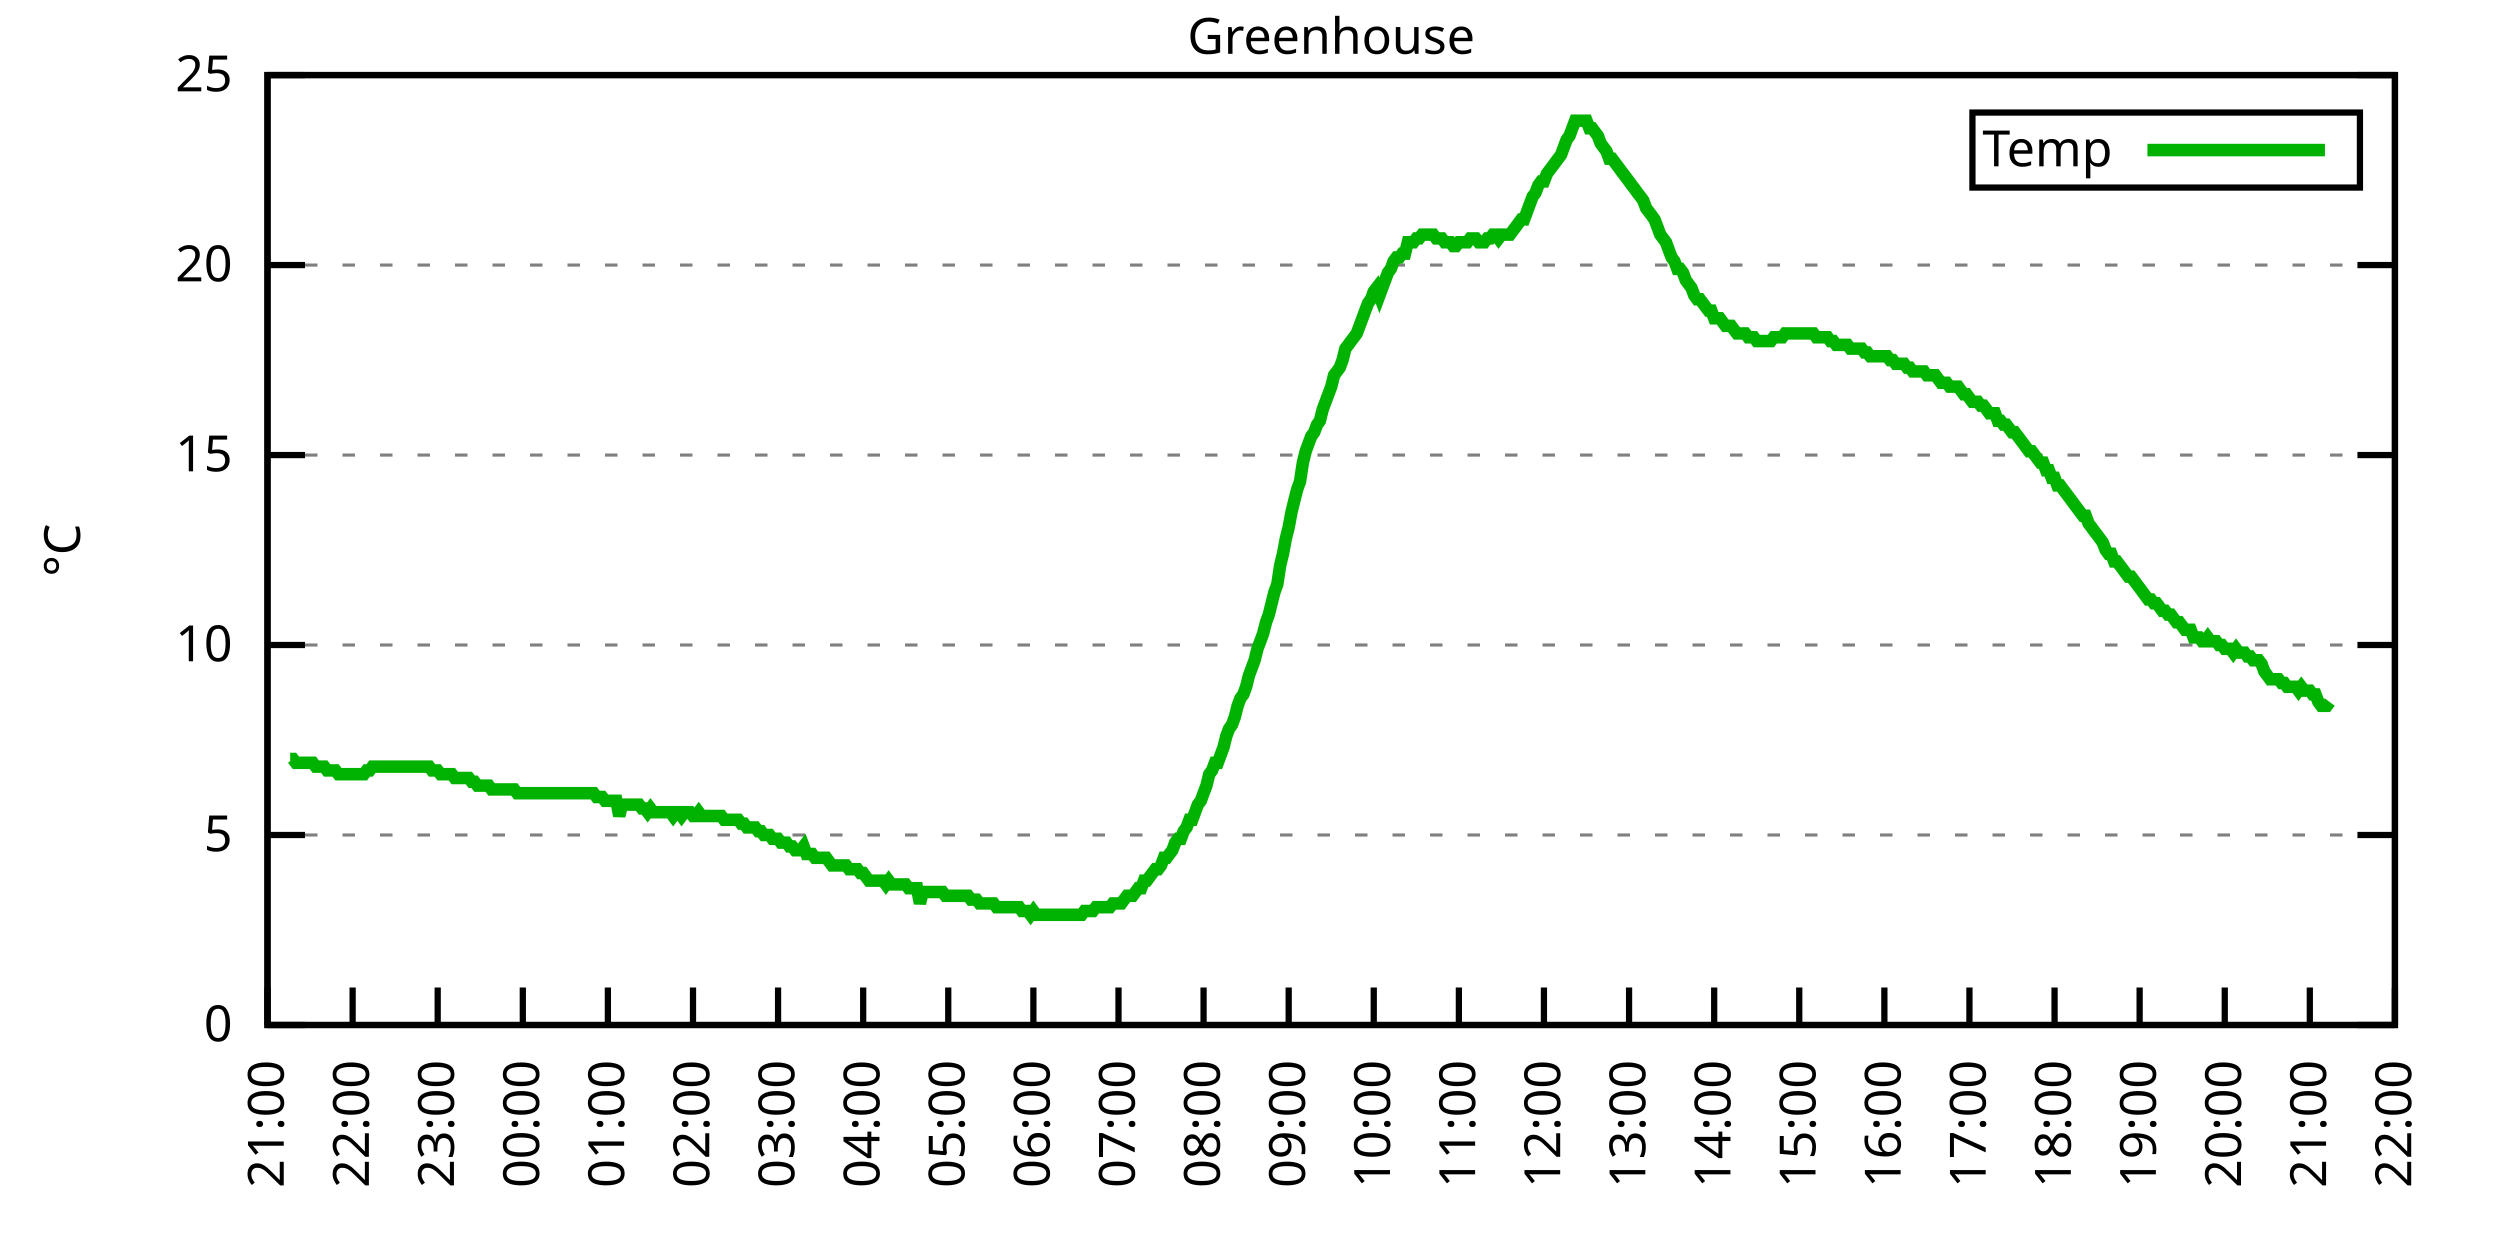
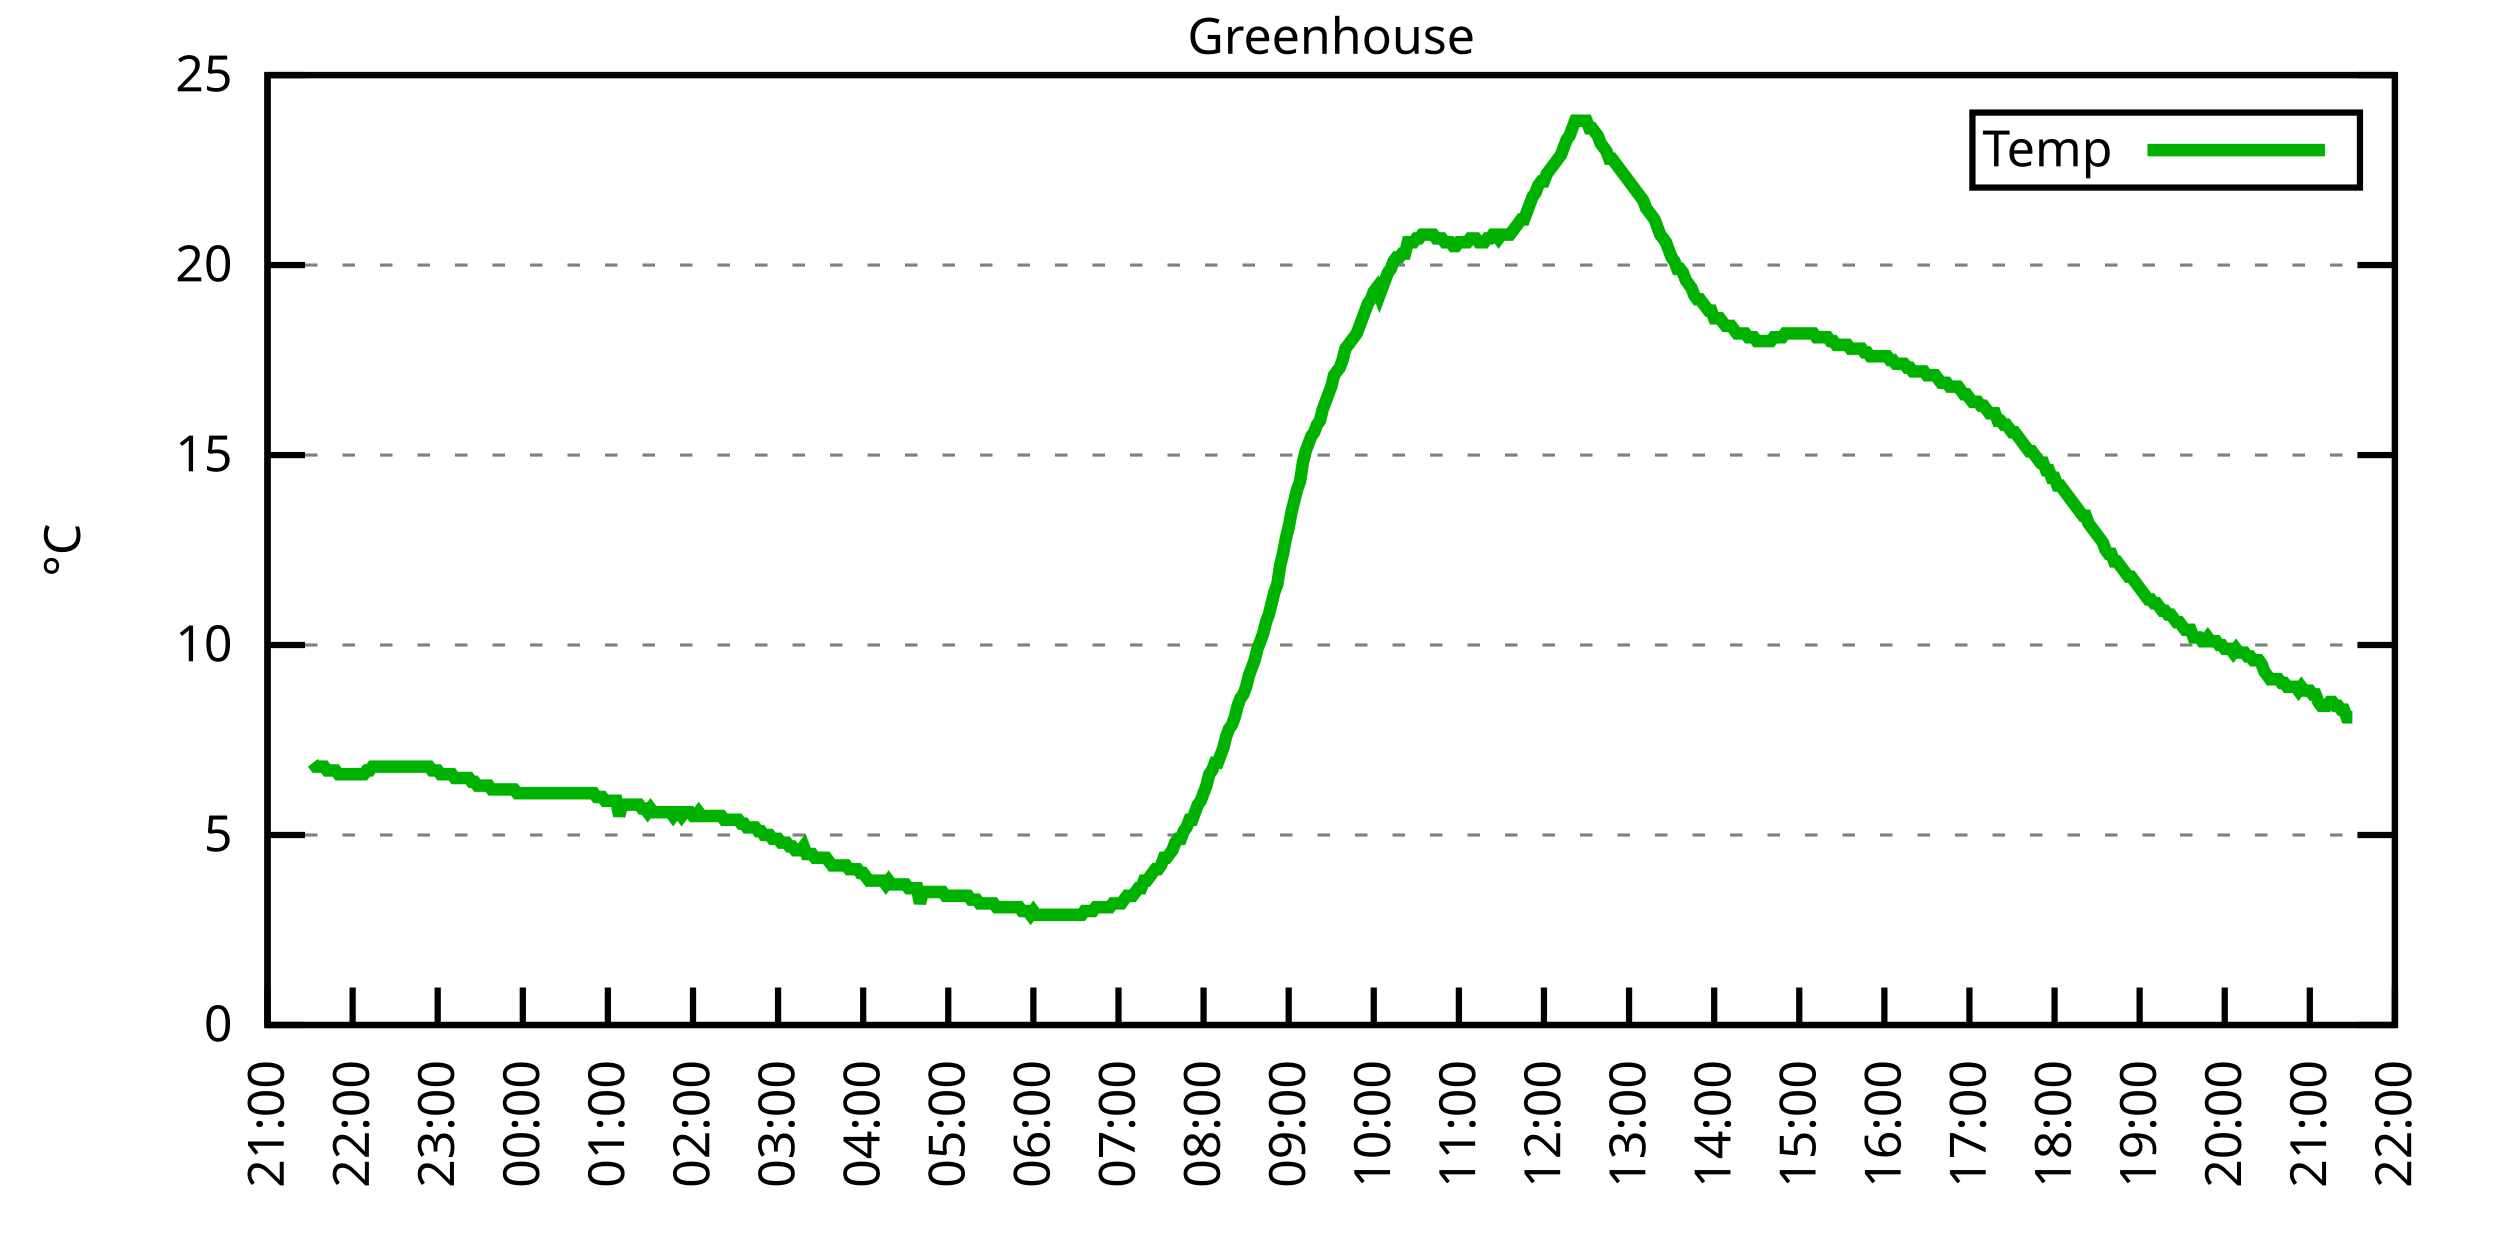
<svg xmlns="http://www.w3.org/2000/svg" xmlns:xlink="http://www.w3.org/1999/xlink" width="400" height="200" viewBox="0 0 400 200">
  <g id="gnuplot_canvas">
    <rect x="0" y="0" width="400" height="200" fill="none" />
    <defs>
      <circle id="gpDot" r="0.5" stroke-width="0.5" stroke="currentColor" />
      <path id="gpPt0" stroke-width="0.333" stroke="currentColor" d="M-1,0 h2 M0,-1 v2" />
      <path id="gpPt1" stroke-width="0.333" stroke="currentColor" d="M-1,-1 L1,1 M1,-1 L-1,1" />
      <path id="gpPt2" stroke-width="0.333" stroke="currentColor" d="M-1,0 L1,0 M0,-1 L0,1 M-1,-1 L1,1 M-1,1 L1,-1" />
      <rect id="gpPt3" stroke-width="0.333" stroke="currentColor" x="-1" y="-1" width="2" height="2" />
      <rect id="gpPt4" stroke-width="0.333" stroke="currentColor" fill="currentColor" x="-1" y="-1" width="2" height="2" />
      <circle id="gpPt5" stroke-width="0.333" stroke="currentColor" cx="0" cy="0" r="1" />
      <use xlink:href="#gpPt5" id="gpPt6" fill="currentColor" stroke="none" />
      <path id="gpPt7" stroke-width="0.333" stroke="currentColor" d="M0,-1.33 L-1.33,0.67 L1.33,0.67 z" />
      <use xlink:href="#gpPt7" id="gpPt8" fill="currentColor" stroke="none" />
      <use xlink:href="#gpPt7" id="gpPt9" stroke="currentColor" transform="rotate(180)" />
      <use xlink:href="#gpPt9" id="gpPt10" fill="currentColor" stroke="none" />
      <use xlink:href="#gpPt3" id="gpPt11" stroke="currentColor" transform="rotate(45)" />
      <use xlink:href="#gpPt11" id="gpPt12" fill="currentColor" stroke="none" />
      <path id="gpPt13" stroke-width="0.333" stroke="currentColor" d="M0,1.330 L1.265,0.411 L0.782,-1.067 L-0.782,-1.076 L-1.265,0.411 z" />
      <use xlink:href="#gpPt13" id="gpPt14" fill="currentColor" stroke="none" />
      <filter id="textbox" filterUnits="objectBoundingBox" x="0" y="0" height="1" width="1">
        <feFlood flood-color="white" flood-opacity="1" result="bgnd" />
        <feComposite in="SourceGraphic" in2="bgnd" operator="atop" />
      </filter>
      <filter id="greybox" filterUnits="objectBoundingBox" x="0" y="0" height="1" width="1">
        <feFlood flood-color="lightgrey" flood-opacity="1" result="grey" />
        <feComposite in="SourceGraphic" in2="grey" operator="atop" />
      </filter>
    </defs>
    <g fill="none" color="white" stroke="currentColor" stroke-width="1.00" stroke-linecap="butt" stroke-linejoin="miter">
</g>
    <g fill="none" color="black" stroke="currentColor" stroke-width="1.00" stroke-linecap="butt" stroke-linejoin="miter">
      <g stroke="none" shape-rendering="crispEdges">
        <polygon fill="rgb(255, 255, 255)" points="42.80,164.00 383.18,164.00 383.18,12.02 42.80,12.02 " />
      </g>
    </g>
    <g fill="none" color="black" stroke="currentColor" stroke-width="1.00" stroke-linecap="butt" stroke-linejoin="miter">
</g>
    <g fill="none" color="black" stroke="black" stroke-width="0.50" stroke-linecap="butt" stroke-linejoin="miter">
</g>
    <g fill="none" color="gray" stroke="currentColor" stroke-width="0.50" stroke-linecap="butt" stroke-linejoin="miter">
      <path stroke="gray" stroke-dasharray="2,4" class="gridline" d="M42.80,164.00 L383.19,164.00  " />
    </g>
    <g fill="none" color="gray" stroke="gray" stroke-width="1.00" stroke-linecap="butt" stroke-linejoin="miter">
</g>
    <g fill="none" color="black" stroke="currentColor" stroke-width="1.00" stroke-linecap="butt" stroke-linejoin="miter">
      <path stroke="black" d="M42.80,164.00 L48.80,164.00 M383.19,164.00 L377.19,164.00  " />
      <g transform="translate(37.20,166.60)" stroke="none" fill="black" font-family="Sans" font-size="8.00" text-anchor="end">
        <text>
          <tspan font-family="Sans"> 0</tspan>
        </text>
      </g>
    </g>
    <g fill="none" color="black" stroke="currentColor" stroke-width="1.00" stroke-linecap="butt" stroke-linejoin="miter">
</g>
    <g fill="none" color="black" stroke="black" stroke-width="0.50" stroke-linecap="butt" stroke-linejoin="miter">
</g>
    <g fill="none" color="gray" stroke="currentColor" stroke-width="0.50" stroke-linecap="butt" stroke-linejoin="miter">
      <path stroke="gray" stroke-dasharray="2,4" class="gridline" d="M42.80,133.60 L383.19,133.60  " />
    </g>
    <g fill="none" color="gray" stroke="gray" stroke-width="1.00" stroke-linecap="butt" stroke-linejoin="miter">
</g>
    <g fill="none" color="black" stroke="currentColor" stroke-width="1.00" stroke-linecap="butt" stroke-linejoin="miter">
      <path stroke="black" d="M42.80,133.60 L48.80,133.60 M383.19,133.60 L377.19,133.60  " />
      <g transform="translate(37.20,136.20)" stroke="none" fill="black" font-family="Sans" font-size="8.00" text-anchor="end">
        <text>
          <tspan font-family="Sans"> 5</tspan>
        </text>
      </g>
    </g>
    <g fill="none" color="black" stroke="currentColor" stroke-width="1.00" stroke-linecap="butt" stroke-linejoin="miter">
</g>
    <g fill="none" color="black" stroke="black" stroke-width="0.50" stroke-linecap="butt" stroke-linejoin="miter">
</g>
    <g fill="none" color="gray" stroke="currentColor" stroke-width="0.50" stroke-linecap="butt" stroke-linejoin="miter">
      <path stroke="gray" stroke-dasharray="2,4" class="gridline" d="M42.80,103.20 L383.19,103.20  " />
    </g>
    <g fill="none" color="gray" stroke="gray" stroke-width="1.00" stroke-linecap="butt" stroke-linejoin="miter">
</g>
    <g fill="none" color="black" stroke="currentColor" stroke-width="1.00" stroke-linecap="butt" stroke-linejoin="miter">
      <path stroke="black" d="M42.80,103.20 L48.80,103.20 M383.19,103.20 L377.19,103.20  " />
      <g transform="translate(37.20,105.80)" stroke="none" fill="black" font-family="Sans" font-size="8.00" text-anchor="end">
        <text>
          <tspan font-family="Sans"> 10</tspan>
        </text>
      </g>
    </g>
    <g fill="none" color="black" stroke="currentColor" stroke-width="1.00" stroke-linecap="butt" stroke-linejoin="miter">
</g>
    <g fill="none" color="black" stroke="black" stroke-width="0.50" stroke-linecap="butt" stroke-linejoin="miter">
</g>
    <g fill="none" color="gray" stroke="currentColor" stroke-width="0.50" stroke-linecap="butt" stroke-linejoin="miter">
      <path stroke="gray" stroke-dasharray="2,4" class="gridline" d="M42.80,72.81 L383.19,72.81  " />
    </g>
    <g fill="none" color="gray" stroke="gray" stroke-width="1.00" stroke-linecap="butt" stroke-linejoin="miter">
</g>
    <g fill="none" color="black" stroke="currentColor" stroke-width="1.00" stroke-linecap="butt" stroke-linejoin="miter">
      <path stroke="black" d="M42.80,72.81 L48.80,72.81 M383.19,72.81 L377.19,72.81  " />
      <g transform="translate(37.20,75.41)" stroke="none" fill="black" font-family="Sans" font-size="8.00" text-anchor="end">
        <text>
          <tspan font-family="Sans"> 15</tspan>
        </text>
      </g>
    </g>
    <g fill="none" color="black" stroke="currentColor" stroke-width="1.00" stroke-linecap="butt" stroke-linejoin="miter">
</g>
    <g fill="none" color="black" stroke="black" stroke-width="0.50" stroke-linecap="butt" stroke-linejoin="miter">
</g>
    <g fill="none" color="gray" stroke="currentColor" stroke-width="0.50" stroke-linecap="butt" stroke-linejoin="miter">
      <path stroke="gray" stroke-dasharray="2,4" class="gridline" d="M42.80,42.41 L383.19,42.41  " />
    </g>
    <g fill="none" color="gray" stroke="gray" stroke-width="1.00" stroke-linecap="butt" stroke-linejoin="miter">
</g>
    <g fill="none" color="black" stroke="currentColor" stroke-width="1.00" stroke-linecap="butt" stroke-linejoin="miter">
      <path stroke="black" d="M42.80,42.41 L48.80,42.41 M383.19,42.41 L377.19,42.41  " />
      <g transform="translate(37.20,45.01)" stroke="none" fill="black" font-family="Sans" font-size="8.00" text-anchor="end">
        <text>
          <tspan font-family="Sans"> 20</tspan>
        </text>
      </g>
    </g>
    <g fill="none" color="black" stroke="currentColor" stroke-width="1.00" stroke-linecap="butt" stroke-linejoin="miter">
</g>
    <g fill="none" color="black" stroke="black" stroke-width="0.50" stroke-linecap="butt" stroke-linejoin="miter">
</g>
    <g fill="none" color="gray" stroke="currentColor" stroke-width="0.50" stroke-linecap="butt" stroke-linejoin="miter">
      <path stroke="gray" stroke-dasharray="2,4" class="gridline" d="M42.80,12.01 L383.19,12.01  " />
    </g>
    <g fill="none" color="gray" stroke="gray" stroke-width="1.00" stroke-linecap="butt" stroke-linejoin="miter">
</g>
    <g fill="none" color="black" stroke="currentColor" stroke-width="1.00" stroke-linecap="butt" stroke-linejoin="miter">
      <path stroke="black" d="M42.80,12.01 L48.80,12.01 M383.19,12.01 L377.19,12.01  " />
      <g transform="translate(37.20,14.61)" stroke="none" fill="black" font-family="Sans" font-size="8.00" text-anchor="end">
        <text>
          <tspan font-family="Sans"> 25</tspan>
        </text>
      </g>
    </g>
    <g fill="none" color="black" stroke="currentColor" stroke-width="1.00" stroke-linecap="butt" stroke-linejoin="miter">
      <path stroke="black" d="M42.80,164.00 L42.80,158.00  " />
      <g transform="translate(45.40,169.60) rotate(270.00)" stroke="none" fill="black" font-family="Sans" font-size="8.00" text-anchor="end">
        <text>
          <tspan font-family="Sans">21:00</tspan>
        </text>
      </g>
    </g>
    <g fill="none" color="black" stroke="currentColor" stroke-width="1.00" stroke-linecap="butt" stroke-linejoin="miter">
      <path stroke="black" d="M56.42,164.00 L56.42,158.00  " />
      <g transform="translate(59.02,169.60) rotate(270.00)" stroke="none" fill="black" font-family="Sans" font-size="8.00" text-anchor="end">
        <text>
          <tspan font-family="Sans">22:00</tspan>
        </text>
      </g>
    </g>
    <g fill="none" color="black" stroke="currentColor" stroke-width="1.00" stroke-linecap="butt" stroke-linejoin="miter">
      <path stroke="black" d="M70.03,164.00 L70.03,158.00  " />
      <g transform="translate(72.63,169.60) rotate(270.00)" stroke="none" fill="black" font-family="Sans" font-size="8.00" text-anchor="end">
        <text>
          <tspan font-family="Sans">23:00</tspan>
        </text>
      </g>
    </g>
    <g fill="none" color="black" stroke="currentColor" stroke-width="1.00" stroke-linecap="butt" stroke-linejoin="miter">
      <path stroke="black" d="M83.65,164.00 L83.65,158.00  " />
      <g transform="translate(86.25,169.60) rotate(270.00)" stroke="none" fill="black" font-family="Sans" font-size="8.00" text-anchor="end">
        <text>
          <tspan font-family="Sans">00:00</tspan>
        </text>
      </g>
    </g>
    <g fill="none" color="black" stroke="currentColor" stroke-width="1.00" stroke-linecap="butt" stroke-linejoin="miter">
      <path stroke="black" d="M97.26,164.00 L97.26,158.00  " />
      <g transform="translate(99.86,169.60) rotate(270.00)" stroke="none" fill="black" font-family="Sans" font-size="8.00" text-anchor="end">
        <text>
          <tspan font-family="Sans">01:00</tspan>
        </text>
      </g>
    </g>
    <g fill="none" color="black" stroke="currentColor" stroke-width="1.00" stroke-linecap="butt" stroke-linejoin="miter">
      <path stroke="black" d="M110.88,164.00 L110.88,158.00  " />
      <g transform="translate(113.48,169.60) rotate(270.00)" stroke="none" fill="black" font-family="Sans" font-size="8.00" text-anchor="end">
        <text>
          <tspan font-family="Sans">02:00</tspan>
        </text>
      </g>
    </g>
    <g fill="none" color="black" stroke="currentColor" stroke-width="1.00" stroke-linecap="butt" stroke-linejoin="miter">
      <path stroke="black" d="M124.49,164.00 L124.49,158.00  " />
      <g transform="translate(127.09,169.60) rotate(270.00)" stroke="none" fill="black" font-family="Sans" font-size="8.00" text-anchor="end">
        <text>
          <tspan font-family="Sans">03:00</tspan>
        </text>
      </g>
    </g>
    <g fill="none" color="black" stroke="currentColor" stroke-width="1.00" stroke-linecap="butt" stroke-linejoin="miter">
      <path stroke="black" d="M138.11,164.00 L138.11,158.00  " />
      <g transform="translate(140.71,169.60) rotate(270.00)" stroke="none" fill="black" font-family="Sans" font-size="8.00" text-anchor="end">
        <text>
          <tspan font-family="Sans">04:00</tspan>
        </text>
      </g>
    </g>
    <g fill="none" color="black" stroke="currentColor" stroke-width="1.00" stroke-linecap="butt" stroke-linejoin="miter">
      <path stroke="black" d="M151.72,164.00 L151.72,158.00  " />
      <g transform="translate(154.32,169.60) rotate(270.00)" stroke="none" fill="black" font-family="Sans" font-size="8.00" text-anchor="end">
        <text>
          <tspan font-family="Sans">05:00</tspan>
        </text>
      </g>
    </g>
    <g fill="none" color="black" stroke="currentColor" stroke-width="1.00" stroke-linecap="butt" stroke-linejoin="miter">
      <path stroke="black" d="M165.34,164.00 L165.34,158.00  " />
      <g transform="translate(167.94,169.60) rotate(270.00)" stroke="none" fill="black" font-family="Sans" font-size="8.00" text-anchor="end">
        <text>
          <tspan font-family="Sans">06:00</tspan>
        </text>
      </g>
    </g>
    <g fill="none" color="black" stroke="currentColor" stroke-width="1.00" stroke-linecap="butt" stroke-linejoin="miter">
      <path stroke="black" d="M178.96,164.00 L178.96,158.00  " />
      <g transform="translate(181.56,169.60) rotate(270.00)" stroke="none" fill="black" font-family="Sans" font-size="8.00" text-anchor="end">
        <text>
          <tspan font-family="Sans">07:00</tspan>
        </text>
      </g>
    </g>
    <g fill="none" color="black" stroke="currentColor" stroke-width="1.00" stroke-linecap="butt" stroke-linejoin="miter">
      <path stroke="black" d="M192.57,164.00 L192.57,158.00  " />
      <g transform="translate(195.17,169.60) rotate(270.00)" stroke="none" fill="black" font-family="Sans" font-size="8.00" text-anchor="end">
        <text>
          <tspan font-family="Sans">08:00</tspan>
        </text>
      </g>
    </g>
    <g fill="none" color="black" stroke="currentColor" stroke-width="1.00" stroke-linecap="butt" stroke-linejoin="miter">
      <path stroke="black" d="M206.19,164.00 L206.19,158.00  " />
      <g transform="translate(208.79,169.60) rotate(270.00)" stroke="none" fill="black" font-family="Sans" font-size="8.00" text-anchor="end">
        <text>
          <tspan font-family="Sans">09:00</tspan>
        </text>
      </g>
    </g>
    <g fill="none" color="black" stroke="currentColor" stroke-width="1.00" stroke-linecap="butt" stroke-linejoin="miter">
      <path stroke="black" d="M219.80,164.00 L219.80,158.00  " />
      <g transform="translate(222.40,169.60) rotate(270.00)" stroke="none" fill="black" font-family="Sans" font-size="8.00" text-anchor="end">
        <text>
          <tspan font-family="Sans">10:00</tspan>
        </text>
      </g>
    </g>
    <g fill="none" color="black" stroke="currentColor" stroke-width="1.00" stroke-linecap="butt" stroke-linejoin="miter">
      <path stroke="black" d="M233.42,164.00 L233.42,158.00  " />
      <g transform="translate(236.02,169.60) rotate(270.00)" stroke="none" fill="black" font-family="Sans" font-size="8.00" text-anchor="end">
        <text>
          <tspan font-family="Sans">11:00</tspan>
        </text>
      </g>
    </g>
    <g fill="none" color="black" stroke="currentColor" stroke-width="1.00" stroke-linecap="butt" stroke-linejoin="miter">
      <path stroke="black" d="M247.03,164.00 L247.03,158.00  " />
      <g transform="translate(249.63,169.60) rotate(270.00)" stroke="none" fill="black" font-family="Sans" font-size="8.00" text-anchor="end">
        <text>
          <tspan font-family="Sans">12:00</tspan>
        </text>
      </g>
    </g>
    <g fill="none" color="black" stroke="currentColor" stroke-width="1.00" stroke-linecap="butt" stroke-linejoin="miter">
      <path stroke="black" d="M260.65,164.00 L260.65,158.00  " />
      <g transform="translate(263.25,169.60) rotate(270.00)" stroke="none" fill="black" font-family="Sans" font-size="8.00" text-anchor="end">
        <text>
          <tspan font-family="Sans">13:00</tspan>
        </text>
      </g>
    </g>
    <g fill="none" color="black" stroke="currentColor" stroke-width="1.00" stroke-linecap="butt" stroke-linejoin="miter">
      <path stroke="black" d="M274.27,164.00 L274.27,158.00  " />
      <g transform="translate(276.87,169.60) rotate(270.00)" stroke="none" fill="black" font-family="Sans" font-size="8.00" text-anchor="end">
        <text>
          <tspan font-family="Sans">14:00</tspan>
        </text>
      </g>
    </g>
    <g fill="none" color="black" stroke="currentColor" stroke-width="1.00" stroke-linecap="butt" stroke-linejoin="miter">
      <path stroke="black" d="M287.88,164.00 L287.88,158.00  " />
      <g transform="translate(290.48,169.60) rotate(270.00)" stroke="none" fill="black" font-family="Sans" font-size="8.00" text-anchor="end">
        <text>
          <tspan font-family="Sans">15:00</tspan>
        </text>
      </g>
    </g>
    <g fill="none" color="black" stroke="currentColor" stroke-width="1.00" stroke-linecap="butt" stroke-linejoin="miter">
      <path stroke="black" d="M301.50,164.00 L301.50,158.00  " />
      <g transform="translate(304.10,169.60) rotate(270.00)" stroke="none" fill="black" font-family="Sans" font-size="8.00" text-anchor="end">
        <text>
          <tspan font-family="Sans">16:00</tspan>
        </text>
      </g>
    </g>
    <g fill="none" color="black" stroke="currentColor" stroke-width="1.00" stroke-linecap="butt" stroke-linejoin="miter">
      <path stroke="black" d="M315.11,164.00 L315.11,158.00  " />
      <g transform="translate(317.71,169.60) rotate(270.00)" stroke="none" fill="black" font-family="Sans" font-size="8.00" text-anchor="end">
        <text>
          <tspan font-family="Sans">17:00</tspan>
        </text>
      </g>
    </g>
    <g fill="none" color="black" stroke="currentColor" stroke-width="1.00" stroke-linecap="butt" stroke-linejoin="miter">
      <path stroke="black" d="M328.73,164.00 L328.73,158.00  " />
      <g transform="translate(331.33,169.60) rotate(270.00)" stroke="none" fill="black" font-family="Sans" font-size="8.00" text-anchor="end">
        <text>
          <tspan font-family="Sans">18:00</tspan>
        </text>
      </g>
    </g>
    <g fill="none" color="black" stroke="currentColor" stroke-width="1.00" stroke-linecap="butt" stroke-linejoin="miter">
      <path stroke="black" d="M342.34,164.00 L342.34,158.00  " />
      <g transform="translate(344.94,169.60) rotate(270.00)" stroke="none" fill="black" font-family="Sans" font-size="8.00" text-anchor="end">
        <text>
          <tspan font-family="Sans">19:00</tspan>
        </text>
      </g>
    </g>
    <g fill="none" color="black" stroke="currentColor" stroke-width="1.00" stroke-linecap="butt" stroke-linejoin="miter">
      <path stroke="black" d="M355.96,164.00 L355.96,158.00  " />
      <g transform="translate(358.56,169.60) rotate(270.00)" stroke="none" fill="black" font-family="Sans" font-size="8.00" text-anchor="end">
        <text>
          <tspan font-family="Sans">20:00</tspan>
        </text>
      </g>
    </g>
    <g fill="none" color="black" stroke="currentColor" stroke-width="1.00" stroke-linecap="butt" stroke-linejoin="miter">
      <path stroke="black" d="M369.57,164.00 L369.57,158.00  " />
      <g transform="translate(372.17,169.60) rotate(270.00)" stroke="none" fill="black" font-family="Sans" font-size="8.00" text-anchor="end">
        <text>
          <tspan font-family="Sans">21:00</tspan>
        </text>
      </g>
    </g>
    <g fill="none" color="black" stroke="currentColor" stroke-width="1.00" stroke-linecap="butt" stroke-linejoin="miter">
      <path stroke="black" d="M383.19,164.00 L383.19,158.00  " />
      <g transform="translate(385.79,169.60) rotate(270.00)" stroke="none" fill="black" font-family="Sans" font-size="8.00" text-anchor="end">
        <text>
          <tspan font-family="Sans">22:00</tspan>
        </text>
      </g>
    </g>
    <g fill="none" color="black" stroke="currentColor" stroke-width="1.00" stroke-linecap="butt" stroke-linejoin="miter">
</g>
    <g fill="none" color="black" stroke="currentColor" stroke-width="1.00" stroke-linecap="butt" stroke-linejoin="miter">
      <path stroke="black" d="M42.80,12.01 L42.80,164.00 L383.19,164.00 L383.19,12.01 L42.80,12.01 Z  " />
    </g>
    <g fill="none" color="black" stroke="currentColor" stroke-width="1.00" stroke-linecap="butt" stroke-linejoin="miter">
</g>
    <g fill="none" color="black" stroke="currentColor" stroke-width="1.00" stroke-linecap="butt" stroke-linejoin="miter">
      <path stroke="black" d="M315.59,30.01 L315.59,18.01 L377.59,18.01 L377.59,30.01 L315.59,30.01 Z  " />
    </g>
    <g id="Greenhouse_plot_1">
      <g fill="none" color="white" stroke="black" stroke-width="2.00" stroke-linecap="butt" stroke-linejoin="miter">
</g>
      <g fill="none" color="black" stroke="currentColor" stroke-width="2.00" stroke-linecap="butt" stroke-linejoin="miter">
        <g transform="translate(337.99,26.61)" stroke="none" fill="black" font-family="Sans" font-size="8.00" text-anchor="end">
          <text>
            <tspan font-family="Sans">Temp</tspan>
          </text>
        </g>
      </g>
      <g fill="none" color="black" stroke="currentColor" stroke-width="2.00" stroke-linecap="butt" stroke-linejoin="miter">
-         <path stroke="rgb(  0, 178,   0)" d="M343.59,24.01 L371.99,24.01 M46.43,121.44 L46.88,121.44 L47.34,122.05 L47.79,122.05 L48.25,122.05 L48.70,122.05   L49.15,122.05 L49.61,122.05 L50.06,122.05 L50.52,122.66 L50.97,122.66 L51.42,122.66 L51.88,122.66 L52.33,123.27   L52.78,123.27 L53.24,123.27 L53.69,123.27 L54.15,123.87 L54.60,123.87 L55.05,123.87 L55.51,123.87 L55.96,123.87   L56.42,123.87 L56.87,123.87 L57.32,123.87 L57.78,123.87 L58.23,123.87 L58.68,123.27 L59.14,123.27 L59.59,122.66   L60.05,122.66 L60.50,122.66 L60.95,122.66 L61.41,122.66 L61.86,122.66 L62.32,122.66 L62.77,122.66 L63.22,122.66   L63.68,122.66 L64.13,122.66 L64.58,122.66 L65.04,122.66 L65.49,122.66 L65.95,122.66 L66.40,122.66 L66.85,122.66   L67.31,122.66 L67.76,122.66 L68.22,122.66 L68.67,122.66 L69.12,123.27 L69.58,123.27 L70.03,123.27 L70.49,123.87   L70.94,123.87 L71.39,123.87 L71.85,123.87 L72.30,123.87 L72.75,124.48 L73.21,124.48 L73.66,124.48 L74.12,124.48   L74.57,124.48 L75.02,124.48 L75.48,125.09 L75.93,125.09 L76.39,125.70 L76.84,125.70 L77.29,125.70 L77.75,125.70   L78.20,125.70 L78.65,126.31 L79.11,126.31 L79.56,126.31 L80.02,126.31 L80.47,126.31 L80.92,126.31 L81.38,126.31   L81.83,126.31 L82.29,126.31 L82.74,126.91 L83.19,126.91 L83.65,126.91 L84.10,126.91 L84.55,126.91 L85.01,126.91   L85.46,126.91 L85.92,126.91 L86.37,126.91 L86.82,126.91 L87.28,126.91 L87.73,126.91 L88.19,126.91 L88.64,126.91   L89.09,126.91 L89.55,126.91 L90.00,126.91 L90.45,126.91 L90.91,126.91 L91.36,126.91 L91.82,126.91 L92.27,126.91   L92.72,126.91 L93.18,126.91 L93.63,126.91 L94.09,126.91 L94.54,126.91 L94.99,126.91 L95.45,127.52 L95.90,127.52   L96.35,127.52 L96.81,128.13 L97.26,128.13 L97.72,128.13 L98.17,128.13 L98.62,128.13 L99.08,130.56 L99.53,128.74   L99.99,128.74 L100.44,128.74 L100.89,128.74 L101.35,128.74 L101.80,128.74 L102.25,128.74 L102.71,129.35 L103.16,129.35   L103.62,129.95 L104.07,129.35 L104.52,129.95 L104.98,129.95 L105.43,129.95 L105.89,129.95 L106.34,129.95 L106.79,129.95   L107.25,129.95 L107.70,130.56 L108.15,129.95 L108.61,129.95 L109.06,130.56 L109.52,129.95 L109.97,129.95 L110.42,129.95   L110.88,130.56 L111.33,130.56 L111.79,129.95 L112.24,130.56 L112.69,130.56 L113.15,130.56 L113.60,130.56 L114.05,130.56   L114.51,130.56 L114.96,130.56 L115.42,130.56 L115.87,131.17 L116.32,131.17 L116.78,131.17 L117.23,131.17 L117.69,131.17   L118.14,131.17 L118.59,131.78 L119.05,131.78 L119.50,132.39 L119.96,132.39 L120.41,132.39 L120.86,132.39 L121.32,132.99   L121.77,132.99 L122.22,133.60 L122.68,133.60 L123.13,133.60 L123.59,134.21 L124.04,134.21 L124.49,134.21 L124.95,134.82   L125.40,134.82 L125.86,134.82 L126.31,135.43 L126.76,135.43 L127.22,136.03 L127.67,136.03 L128.12,136.03 L128.58,135.43   L129.03,136.64 L129.49,136.64 L129.94,136.64 L130.39,137.25 L130.85,137.25 L131.30,137.25 L131.76,137.25 L132.21,137.25   L132.66,137.86 L133.12,138.47 L133.57,138.47 L134.02,138.47 L134.48,138.47 L134.93,138.47 L135.39,138.47 L135.84,139.07   L136.29,139.07 L136.75,139.07 L137.20,139.07 L137.66,139.68 L138.11,139.68 L138.56,140.29 L139.02,140.90 L139.47,140.90   L139.92,140.90 L140.38,140.90 L140.83,140.90 L141.29,140.90 L141.74,141.51 L142.19,140.90 L142.65,141.51 L143.10,141.51   L143.56,141.51 L144.01,141.51 L144.46,141.51 L144.92,141.51 L145.37,142.11 L145.82,142.11 L146.28,142.11 L146.73,142.11   L147.19,144.55 L147.64,142.72 L148.09,142.72 L148.55,142.72 L149.00,142.72 L149.46,142.72 L149.91,142.72 L150.36,142.72   L150.82,142.72 L151.27,143.33 L151.72,143.33 L152.18,143.33 L152.63,143.33 L153.09,143.33 L153.54,143.33 L153.99,143.33   L154.45,143.33 L154.90,143.33 L155.36,143.94 L155.81,143.94 L156.26,143.94 L156.72,144.55 L157.17,144.55 L157.62,144.55   L158.08,144.55 L158.53,144.55 L158.99,144.55 L159.44,145.15 L159.89,145.15 L160.35,145.15 L160.80,145.15 L161.26,145.15   L161.71,145.15 L162.16,145.15 L162.62,145.15 L163.07,145.15 L163.52,145.76 L163.98,145.76 L164.43,145.76 L164.89,146.37   L165.34,145.76 L165.79,146.37 L166.25,146.37 L166.70,146.37 L167.16,146.37 L167.61,146.37 L168.06,146.37 L168.52,146.37   L168.97,146.37 L169.43,146.37 L169.88,146.37 L170.33,146.37 L170.79,146.37 L171.24,146.37 L171.69,146.37 L172.15,146.37   L172.60,146.37 L173.06,146.37 L173.51,145.76 L173.96,145.76 L174.42,145.76 L174.87,145.76 L175.33,145.15 L175.78,145.15   L176.23,145.15 L176.69,145.15 L177.14,145.15 L177.59,145.15 L178.05,144.55 L178.50,144.55 L178.96,144.55 L179.41,144.55   L179.86,143.94 L180.32,143.33 L180.77,143.33 L181.23,143.33 L181.68,142.72 L182.13,142.11 L182.59,142.11 L183.04,140.90   L183.49,140.90 L183.95,140.29 L184.40,139.68 L184.86,139.07 L185.31,139.07 L185.76,138.47 L186.22,137.25 L186.67,137.25   L187.13,136.64 L187.58,136.03 L188.03,134.82 L188.49,134.21 L188.94,134.21 L189.39,132.99 L189.85,132.39 L190.30,131.17   L190.76,131.17 L191.21,129.95 L191.66,128.74 L192.12,128.13 L192.57,126.91 L193.03,125.70 L193.48,123.87 L193.93,123.27   L194.39,122.05 L194.84,122.05 L195.29,120.83 L195.75,119.62 L196.20,117.80 L196.66,116.58 L197.11,115.97 L197.56,114.76   L198.02,112.93 L198.47,111.72 L198.93,111.11 L199.38,109.89 L199.83,108.07 L200.29,106.85 L200.74,105.64 L201.19,103.81   L201.65,102.60 L202.10,101.38 L202.56,99.56 L203.01,98.34 L203.46,96.52 L203.92,94.69 L204.37,93.48 L204.83,90.44   L205.28,88.61 L205.73,86.18 L206.19,84.36 L206.64,81.93 L207.09,80.10 L207.55,78.28 L208.00,77.06 L208.46,74.02   L208.91,72.20 L209.36,70.98 L209.82,69.77 L210.27,69.16 L210.73,67.94 L211.18,67.33 L211.63,65.51 L212.09,64.29   L212.54,63.08 L213.00,61.86 L213.45,60.04 L213.90,59.43 L214.36,58.82 L214.81,57.61 L215.26,55.78 L215.72,55.18   L216.17,54.57 L216.63,53.96 L217.08,53.35 L217.53,52.14 L217.99,50.92 L218.44,49.70 L218.90,48.49 L219.35,47.88   L219.80,46.66 L220.26,46.06 L220.71,47.27 L221.16,46.06 L221.62,44.84 L222.07,43.62 L222.53,43.02 L222.98,41.80   L223.43,41.19 L223.89,41.19 L224.34,40.58 L224.80,40.58 L225.25,38.76 L225.70,38.76 L226.16,38.76 L226.61,38.15   L227.06,38.15 L227.52,37.54 L227.97,37.54 L228.43,37.54 L228.88,37.54 L229.33,37.54 L229.79,38.15 L230.24,38.15   L230.70,38.15 L231.15,38.76 L231.60,38.76 L232.06,38.76 L232.51,39.37 L232.96,39.37 L233.42,38.76 L233.87,38.76   L234.33,38.76 L234.78,38.76 L235.23,38.15 L235.69,38.15 L236.14,38.15 L236.60,38.76 L237.05,38.76 L237.50,38.76   L237.96,38.15 L238.41,38.15 L238.86,37.54 L239.32,37.54 L239.77,38.15 L240.23,37.54 L240.68,37.54 L241.13,37.54   L241.59,37.54 L242.04,36.94 L242.50,36.33 L242.95,35.72 L243.40,35.11 L243.86,35.11 L244.31,33.90 L244.76,32.68   L245.22,31.46 L245.67,30.86 L246.13,29.64 L246.58,29.03 L247.03,29.03 L247.49,27.82 L247.94,27.21 L248.40,26.60   L248.85,25.99 L249.30,25.39 L249.76,24.78 L250.21,23.56 L250.66,22.35 L251.12,21.74 L251.57,20.52 L252.03,19.31   L252.48,19.31 L252.93,19.31 L253.39,19.31 L253.84,19.31 L254.30,20.52 L254.75,20.52 L255.20,21.13 L255.66,21.74   L256.11,22.95 L256.56,23.56 L257.02,24.17 L257.47,25.39 L257.93,25.39 L258.38,25.99 L258.83,26.60 L259.29,27.21   L259.74,27.82 L260.20,28.42 L260.65,29.03 L261.10,29.64 L261.56,30.25 L262.01,30.86 L262.47,31.46 L262.92,32.07   L263.37,33.29 L263.83,33.90 L264.28,34.50 L264.73,35.11 L265.19,36.33 L265.64,37.54 L266.10,38.15 L266.55,38.76   L267.00,39.98 L267.46,41.19 L267.91,41.80 L268.37,43.02 L268.82,43.02 L269.27,43.62 L269.73,44.84 L270.18,45.45   L270.63,46.06 L271.09,47.27 L271.54,47.88 L272.00,47.88 L272.45,48.49 L272.90,49.10 L273.36,49.70 L273.81,49.70   L274.27,50.92 L274.72,50.92 L275.17,50.92 L275.63,51.53 L276.08,52.14 L276.53,52.14 L276.99,52.14 L277.44,52.74   L277.90,53.35 L278.35,53.35 L278.80,53.35 L279.26,53.35 L279.71,53.96 L280.17,53.96 L280.62,53.96 L281.07,54.57   L281.53,54.57 L281.98,54.57 L282.43,54.57 L282.89,54.57 L283.34,54.57 L283.80,53.96 L284.25,53.96 L284.70,53.96   L285.16,53.96 L285.61,53.35 L286.07,53.35 L286.52,53.35 L286.97,53.35 L287.43,53.35 L287.88,53.35 L288.33,53.35   L288.79,53.35 L289.24,53.35 L289.70,53.35 L290.15,53.35 L290.60,53.96 L291.06,53.96 L291.51,53.96 L291.97,53.96   L292.42,53.96 L292.87,54.57 L293.33,54.57 L293.78,55.18 L294.23,55.18 L294.69,55.18 L295.14,55.18 L295.60,55.18   L296.05,55.78 L296.50,55.78 L296.96,55.78 L297.41,55.78 L297.87,55.78 L298.32,56.39 L298.77,56.39 L299.23,57.00   L299.68,57.00 L300.13,57.00 L300.59,57.00 L301.04,57.00 L301.50,57.00 L301.95,57.00 L302.40,57.61 L302.86,57.61   L303.31,58.21 L303.77,58.21 L304.22,58.21 L304.67,58.21 L305.13,58.82 L305.58,58.82 L306.03,59.43 L306.49,59.43   L306.94,59.43 L307.40,59.43 L307.85,59.43 L308.30,60.04 L308.76,60.04 L309.21,60.04 L309.67,60.04 L310.12,60.65   L310.57,61.25 L311.03,61.25 L311.48,61.25 L311.94,61.86 L312.39,61.86 L312.84,61.86 L313.30,61.86 L313.75,62.47   L314.20,63.08 L314.66,63.08 L315.11,63.69 L315.57,64.29 L316.02,64.29 L316.47,64.29 L316.93,64.90 L317.38,64.90   L317.84,65.51 L318.29,66.12 L318.74,66.12 L319.20,66.12 L319.65,67.33 L320.10,67.33 L320.56,67.94 L321.01,67.94   L321.47,68.55 L321.92,69.16 L322.37,69.16 L322.83,69.77 L323.28,70.37 L323.74,70.98 L324.19,71.59 L324.64,72.20   L325.10,72.20 L325.55,72.81 L326.00,73.41 L326.46,74.02 L326.91,74.02 L327.37,75.24 L327.82,75.24 L328.27,76.45   L328.73,76.45 L329.18,77.67 L329.64,77.67 L330.09,78.28 L330.54,78.89 L331.00,79.49 L331.45,80.10 L331.90,80.71   L332.36,81.32 L332.81,81.93 L333.27,82.53 L333.72,82.53 L334.17,83.75 L334.63,84.36 L335.08,84.97 L335.54,85.57   L335.99,86.18 L336.44,86.79 L336.90,88.00 L337.35,88.61 L337.80,88.61 L338.26,89.83 L338.71,89.83 L339.17,90.44   L339.62,91.04 L340.07,91.65 L340.53,92.26 L340.98,92.26 L341.44,92.87 L341.89,93.48 L342.34,94.08 L342.80,94.69   L343.25,95.30 L343.70,95.91 L344.16,95.91 L344.61,96.52 L345.07,96.52 L345.52,97.12 L345.97,97.73 L346.43,97.73   L346.88,98.34 L347.34,98.34 L347.79,98.95 L348.24,99.56 L348.70,99.56 L349.15,100.16 L349.60,100.77 L350.06,100.77   L350.51,100.77 L350.97,101.99 L351.42,101.99 L351.87,101.99 L352.33,102.60 L352.78,102.60 L353.24,101.99 L353.69,102.60   L354.14,102.60 L354.60,102.60 L355.05,103.20 L355.50,103.20 L355.96,103.81 L356.41,103.81 L356.87,103.81 L357.32,104.42   L357.77,103.81 L358.23,104.42 L358.68,104.42 L359.14,104.42 L359.59,105.03 L360.04,105.03 L360.50,105.64 L360.95,105.64   L361.41,105.64 L361.86,106.24 L362.31,107.46 L362.77,108.07 L363.22,108.68 L363.67,108.68 L364.13,108.68 L364.58,108.68   L365.04,109.28 L365.49,109.28 L365.94,109.89 L366.40,109.89 L366.85,109.89 L367.31,109.89 L367.76,110.50 L368.21,109.89   L368.67,110.50 L369.12,110.50 L369.57,110.50 L370.03,111.11 L370.48,111.11 L370.94,112.32 L371.39,112.93 L371.84,112.93   L372.30,112.93 L372.75,112.32  " />
+         <path stroke="rgb(  0, 178,   0)" d="M343.59,24.01 L371.99,24.01 M50.06,122.05 L50.52,122.66 L50.97,122.66 L51.42,122.66 L51.88,122.66 L52.33,123.27   L52.78,123.27 L53.24,123.27 L53.69,123.27 L54.15,123.87 L54.60,123.87 L55.05,123.87 L55.51,123.87 L55.96,123.87   L56.42,123.87 L56.87,123.87 L57.32,123.87 L57.78,123.87 L58.23,123.87 L58.68,123.27 L59.14,123.27 L59.59,122.66   L60.05,122.66 L60.50,122.66 L60.95,122.66 L61.41,122.66 L61.86,122.66 L62.32,122.66 L62.77,122.66 L63.22,122.66   L63.68,122.66 L64.13,122.66 L64.58,122.66 L65.04,122.66 L65.49,122.66 L65.95,122.66 L66.40,122.66 L66.85,122.66   L67.31,122.66 L67.76,122.66 L68.22,122.66 L68.67,122.66 L69.12,123.27 L69.58,123.27 L70.03,123.27 L70.49,123.87   L70.94,123.87 L71.39,123.87 L71.85,123.87 L72.30,123.87 L72.75,124.48 L73.21,124.48 L73.66,124.48 L74.12,124.48   L74.57,124.48 L75.02,124.48 L75.48,125.09 L75.93,125.09 L76.39,125.70 L76.84,125.70 L77.29,125.70 L77.75,125.70   L78.20,125.70 L78.65,126.31 L79.11,126.31 L79.56,126.31 L80.02,126.31 L80.47,126.31 L80.92,126.31 L81.38,126.31   L81.83,126.31 L82.29,126.31 L82.74,126.91 L83.19,126.91 L83.65,126.91 L84.10,126.91 L84.55,126.91 L85.01,126.91   L85.46,126.91 L85.92,126.91 L86.37,126.91 L86.82,126.91 L87.28,126.91 L87.73,126.91 L88.19,126.91 L88.64,126.91   L89.09,126.91 L89.55,126.91 L90.00,126.91 L90.45,126.91 L90.91,126.91 L91.36,126.91 L91.82,126.91 L92.27,126.91   L92.72,126.91 L93.18,126.91 L93.63,126.91 L94.09,126.91 L94.54,126.91 L94.99,126.91 L95.45,127.52 L95.90,127.52   L96.35,127.52 L96.81,128.13 L97.26,128.13 L97.72,128.13 L98.17,128.13 L98.62,128.13 L99.08,130.56 L99.53,128.74   L99.99,128.74 L100.44,128.74 L100.89,128.74 L101.35,128.74 L101.80,128.74 L102.25,128.74 L102.71,129.35 L103.16,129.35   L103.62,129.95 L104.07,129.35 L104.52,129.95 L104.98,129.95 L105.43,129.95 L105.89,129.95 L106.34,129.95 L106.79,129.95   L107.25,129.95 L107.70,130.56 L108.15,129.95 L108.61,129.95 L109.06,130.56 L109.52,129.95 L109.97,129.95 L110.42,129.95   L110.88,130.56 L111.33,130.56 L111.79,129.95 L112.24,130.56 L112.69,130.56 L113.15,130.56 L113.60,130.56 L114.05,130.56   L114.51,130.56 L114.96,130.56 L115.42,130.56 L115.87,131.17 L116.32,131.17 L116.78,131.17 L117.23,131.17 L117.69,131.17   L118.14,131.17 L118.59,131.78 L119.05,131.78 L119.50,132.39 L119.96,132.39 L120.41,132.39 L120.86,132.39 L121.32,132.99   L121.77,132.99 L122.22,133.60 L122.68,133.60 L123.13,133.60 L123.59,134.21 L124.04,134.21 L124.49,134.21 L124.95,134.82   L125.40,134.82 L125.86,134.82 L126.31,135.43 L126.76,135.43 L127.22,136.03 L127.67,136.03 L128.12,136.03 L128.58,135.43   L129.03,136.64 L129.49,136.64 L129.94,136.64 L130.39,137.25 L130.85,137.25 L131.30,137.25 L131.76,137.25 L132.21,137.25   L132.66,137.86 L133.12,138.47 L133.57,138.47 L134.02,138.47 L134.48,138.47 L134.93,138.47 L135.39,138.47 L135.84,139.07   L136.29,139.07 L136.75,139.07 L137.20,139.07 L137.66,139.68 L138.11,139.68 L138.56,140.29 L139.02,140.90 L139.47,140.90   L139.92,140.90 L140.38,140.90 L140.83,140.90 L141.29,140.90 L141.74,141.51 L142.19,140.90 L142.65,141.51 L143.10,141.51   L143.56,141.51 L144.01,141.51 L144.46,141.51 L144.92,141.51 L145.37,142.11 L145.82,142.11 L146.28,142.11 L146.73,142.11   L147.19,144.55 L147.64,142.72 L148.09,142.72 L148.55,142.72 L149.00,142.72 L149.46,142.72 L149.91,142.72 L150.36,142.72   L150.82,142.72 L151.27,143.33 L151.72,143.33 L152.18,143.33 L152.63,143.33 L153.09,143.33 L153.54,143.33 L153.99,143.33   L154.45,143.33 L154.90,143.33 L155.36,143.94 L155.81,143.94 L156.26,143.94 L156.72,144.55 L157.17,144.55 L157.62,144.55   L158.08,144.55 L158.53,144.55 L158.99,144.55 L159.44,145.15 L159.89,145.15 L160.35,145.15 L160.80,145.15 L161.26,145.15   L161.71,145.15 L162.16,145.15 L162.62,145.15 L163.07,145.15 L163.52,145.76 L163.98,145.76 L164.43,145.76 L164.89,146.37   L165.34,145.76 L165.79,146.37 L166.25,146.37 L166.70,146.37 L167.16,146.37 L167.61,146.37 L168.06,146.37 L168.52,146.37   L168.97,146.37 L169.43,146.37 L169.88,146.37 L170.33,146.37 L170.79,146.37 L171.24,146.37 L171.69,146.37 L172.15,146.37   L172.60,146.37 L173.06,146.37 L173.51,145.76 L173.96,145.76 L174.42,145.76 L174.87,145.76 L175.33,145.15 L175.78,145.15   L176.23,145.15 L176.69,145.15 L177.14,145.15 L177.59,145.15 L178.05,144.55 L178.50,144.55 L178.96,144.55 L179.41,144.55   L179.86,143.94 L180.32,143.33 L180.77,143.33 L181.23,143.33 L181.68,142.72 L182.13,142.11 L182.59,142.11 L183.04,140.90   L183.49,140.90 L183.95,140.29 L184.40,139.68 L184.86,139.07 L185.31,139.07 L185.76,138.47 L186.22,137.25 L186.67,137.25   L187.13,136.64 L187.58,136.03 L188.03,134.82 L188.49,134.21 L188.94,134.21 L189.39,132.99 L189.85,132.39 L190.30,131.17   L190.76,131.17 L191.21,129.95 L191.66,128.74 L192.12,128.13 L192.57,126.91 L193.03,125.70 L193.48,123.87 L193.93,123.27   L194.39,122.05 L194.84,122.05 L195.29,120.83 L195.75,119.62 L196.20,117.80 L196.66,116.58 L197.11,115.97 L197.56,114.76   L198.02,112.93 L198.47,111.72 L198.93,111.11 L199.38,109.89 L199.83,108.07 L200.29,106.85 L200.74,105.64 L201.19,103.81   L201.65,102.60 L202.10,101.38 L202.56,99.56 L203.01,98.34 L203.46,96.52 L203.92,94.69 L204.37,93.48 L204.83,90.44   L205.28,88.61 L205.73,86.18 L206.19,84.36 L206.64,81.93 L207.09,80.10 L207.55,78.28 L208.00,77.06 L208.46,74.02   L208.91,72.20 L209.36,70.98 L209.82,69.77 L210.27,69.16 L210.73,67.94 L211.18,67.33 L211.63,65.51 L212.09,64.29   L212.54,63.08 L213.00,61.86 L213.45,60.04 L213.90,59.43 L214.36,58.82 L214.81,57.61 L215.26,55.78 L215.72,55.18   L216.17,54.57 L216.63,53.96 L217.08,53.35 L217.53,52.14 L217.99,50.92 L218.44,49.70 L218.90,48.49 L219.35,47.88   L219.80,46.66 L220.26,46.06 L220.71,47.27 L221.16,46.06 L221.62,44.84 L222.07,43.62 L222.53,43.02 L222.98,41.80   L223.43,41.19 L223.89,41.19 L224.34,40.58 L224.80,40.58 L225.25,38.76 L225.70,38.76 L226.16,38.76 L226.61,38.15   L227.06,38.15 L227.52,37.54 L227.97,37.54 L228.43,37.54 L228.88,37.54 L229.33,37.54 L229.79,38.15 L230.24,38.15   L230.70,38.15 L231.15,38.76 L231.60,38.76 L232.06,38.76 L232.51,39.37 L232.96,39.37 L233.42,38.76 L233.87,38.76   L234.33,38.76 L234.78,38.76 L235.23,38.15 L235.69,38.15 L236.14,38.15 L236.60,38.76 L237.05,38.76 L237.50,38.76   L237.96,38.15 L238.41,38.15 L238.86,37.54 L239.32,37.54 L239.77,38.15 L240.23,37.54 L240.68,37.54 L241.13,37.54   L241.59,37.54 L242.04,36.94 L242.50,36.33 L242.95,35.72 L243.40,35.11 L243.86,35.11 L244.31,33.90 L244.76,32.68   L245.22,31.46 L245.67,30.86 L246.13,29.64 L246.58,29.03 L247.03,29.03 L247.49,27.82 L247.94,27.21 L248.40,26.60   L248.85,25.99 L249.30,25.39 L249.76,24.78 L250.21,23.56 L250.66,22.35 L251.12,21.74 L251.57,20.52 L252.03,19.31   L252.48,19.31 L252.93,19.31 L253.39,19.31 L253.84,19.31 L254.30,20.52 L254.75,20.52 L255.20,21.13 L255.66,21.74   L256.11,22.95 L256.56,23.56 L257.02,24.17 L257.47,25.39 L257.93,25.39 L258.38,25.99 L258.83,26.60 L259.29,27.21   L259.74,27.82 L260.20,28.42 L260.65,29.03 L261.10,29.64 L261.56,30.25 L262.01,30.86 L262.47,31.46 L262.92,32.07   L263.37,33.29 L263.83,33.90 L264.28,34.50 L264.73,35.11 L265.19,36.33 L265.64,37.54 L266.10,38.15 L266.55,38.76   L267.00,39.98 L267.46,41.19 L267.91,41.80 L268.37,43.02 L268.82,43.02 L269.27,43.62 L269.73,44.84 L270.18,45.45   L270.63,46.06 L271.09,47.27 L271.54,47.88 L272.00,47.88 L272.45,48.49 L272.90,49.10 L273.36,49.70 L273.81,49.70   L274.27,50.92 L274.72,50.92 L275.17,50.92 L275.63,51.53 L276.08,52.14 L276.53,52.14 L276.99,52.14 L277.44,52.74   L277.90,53.35 L278.35,53.35 L278.80,53.35 L279.26,53.35 L279.71,53.96 L280.17,53.96 L280.62,53.96 L281.07,54.57   L281.53,54.57 L281.98,54.57 L282.43,54.57 L282.89,54.57 L283.34,54.57 L283.80,53.96 L284.25,53.96 L284.70,53.96   L285.16,53.96 L285.61,53.35 L286.07,53.35 L286.52,53.35 L286.97,53.35 L287.43,53.35 L287.88,53.35 L288.33,53.35   L288.79,53.35 L289.24,53.35 L289.70,53.35 L290.15,53.35 L290.60,53.96 L291.06,53.96 L291.51,53.96 L291.97,53.96   L292.42,53.96 L292.87,54.57 L293.33,54.57 L293.78,55.18 L294.23,55.18 L294.69,55.18 L295.14,55.18 L295.60,55.18   L296.05,55.78 L296.50,55.78 L296.96,55.78 L297.41,55.78 L297.87,55.78 L298.32,56.39 L298.77,56.39 L299.23,57.00   L299.68,57.00 L300.13,57.00 L300.59,57.00 L301.04,57.00 L301.50,57.00 L301.95,57.00 L302.40,57.61 L302.86,57.61   L303.31,58.21 L303.77,58.21 L304.22,58.21 L304.67,58.21 L305.13,58.82 L305.58,58.82 L306.03,59.43 L306.49,59.43   L306.94,59.43 L307.40,59.43 L307.85,59.43 L308.30,60.04 L308.76,60.04 L309.21,60.04 L309.67,60.04 L310.12,60.65   L310.57,61.25 L311.03,61.25 L311.48,61.25 L311.94,61.86 L312.39,61.86 L312.84,61.86 L313.30,61.86 L313.75,62.47   L314.20,63.08 L314.66,63.08 L315.11,63.69 L315.57,64.29 L316.02,64.29 L316.47,64.29 L316.93,64.90 L317.38,64.90   L317.84,65.51 L318.29,66.12 L318.74,66.12 L319.20,66.12 L319.65,67.33 L320.10,67.33 L320.56,67.94 L321.01,67.94   L321.47,68.55 L321.92,69.16 L322.37,69.16 L322.83,69.77 L323.28,70.37 L323.74,70.98 L324.19,71.59 L324.64,72.20   L325.10,72.20 L325.55,72.81 L326.00,73.41 L326.46,74.02 L326.91,74.02 L327.37,75.24 L327.82,75.24 L328.27,76.45   L328.73,76.45 L329.18,77.67 L329.64,77.67 L330.09,78.28 L330.54,78.89 L331.00,79.49 L331.45,80.10 L331.90,80.71   L332.36,81.32 L332.81,81.93 L333.27,82.53 L333.72,82.53 L334.17,83.75 L334.63,84.36 L335.08,84.97 L335.54,85.57   L335.99,86.18 L336.44,86.79 L336.90,88.00 L337.35,88.61 L337.80,88.61 L338.26,89.83 L338.71,89.83 L339.17,90.44   L339.62,91.04 L340.07,91.65 L340.53,92.26 L340.98,92.26 L341.44,92.87 L341.89,93.48 L342.34,94.08 L342.80,94.69   L343.25,95.30 L343.70,95.91 L344.16,95.91 L344.61,96.52 L345.07,96.52 L345.52,97.12 L345.97,97.73 L346.43,97.73   L346.88,98.34 L347.34,98.34 L347.79,98.95 L348.24,99.56 L348.70,99.56 L349.15,100.16 L349.60,100.77 L350.06,100.77   L350.51,100.77 L350.97,101.99 L351.42,101.99 L351.87,101.99 L352.33,102.60 L352.78,102.60 L353.24,101.99 L353.69,102.60   L354.14,102.60 L354.60,102.60 L355.05,103.20 L355.50,103.20 L355.96,103.81 L356.41,103.81 L356.87,103.81 L357.32,104.42   L357.77,103.81 L358.23,104.42 L358.68,104.42 L359.14,104.42 L359.59,105.03 L360.04,105.03 L360.50,105.64 L360.95,105.64   L361.41,105.64 L361.86,106.24 L362.31,107.46 L362.77,108.07 L363.22,108.68 L363.67,108.68 L364.13,108.68 L364.58,108.68   L365.04,109.28 L365.49,109.28 L365.94,109.89 L366.40,109.89 L366.85,109.89 L367.31,109.89 L367.76,110.50 L368.21,109.89   L368.67,110.50 L369.12,110.50 L369.57,110.50 L370.03,111.11 L370.48,111.11 L370.94,112.32 L371.39,112.93 L371.84,112.93   L372.30,112.93 L372.75,112.32 L373.21,112.32 L373.66,112.93 L374.11,112.93 L374.57,113.54 L375.02,113.54 L375.47,114.76   L375.93,114.76 L376.38,114.76  " />
      </g>
    </g>
    <g fill="none" color="black" stroke="currentColor" stroke-width="2.00" stroke-linecap="butt" stroke-linejoin="miter">
</g>
    <g fill="none" color="black" stroke="black" stroke-width="1.00" stroke-linecap="butt" stroke-linejoin="miter">
</g>
    <g fill="none" color="black" stroke="currentColor" stroke-width="1.00" stroke-linecap="butt" stroke-linejoin="miter">
      <path stroke="black" d="M42.80,12.01 L42.80,164.00 L383.19,164.00 L383.19,12.01 L42.80,12.01 Z  " />
      <g transform="translate(12.80,88.01) rotate(270.00)" stroke="none" fill="black" font-family="Sans" font-size="8.00" text-anchor="middle">
        <text>
          <tspan font-family="Sans">°C</tspan>
        </text>
      </g>
    </g>
    <g fill="none" color="black" stroke="currentColor" stroke-width="1.00" stroke-linecap="butt" stroke-linejoin="miter">
</g>
    <g fill="none" color="black" stroke="currentColor" stroke-width="1.00" stroke-linecap="butt" stroke-linejoin="miter">
      <g transform="translate(212.99,8.61)" stroke="none" fill="black" font-family="Sans" font-size="8.00" text-anchor="middle">
        <text>
          <tspan font-family="Sans">Greenhouse</tspan>
        </text>
      </g>
    </g>
    <g fill="none" color="black" stroke="currentColor" stroke-width="1.00" stroke-linecap="butt" stroke-linejoin="miter">
</g>
  </g>
</svg>
